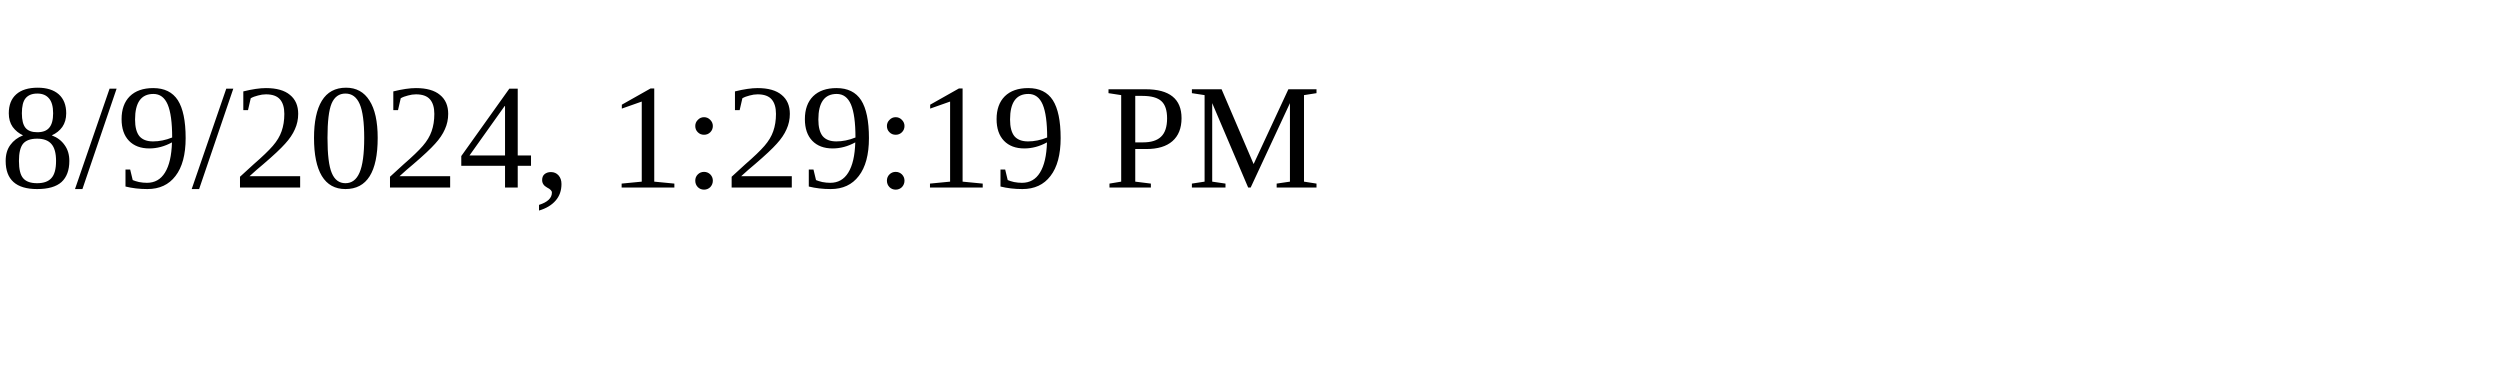
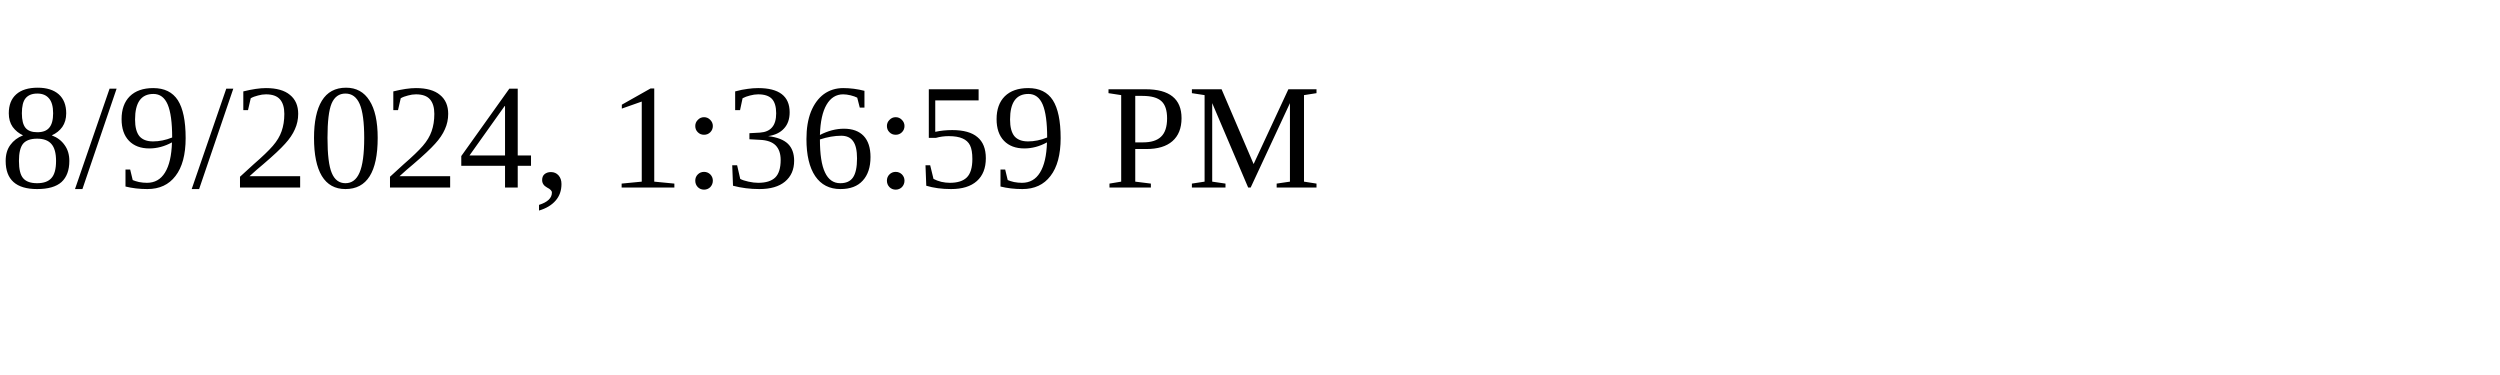
<svg xmlns="http://www.w3.org/2000/svg" height="30" width="200">
-   <text x="0" y="15">8/9/2024, 1:29:19 PM</text>
+   <text x="0" y="15">8/9/2024, 1:36:59 PM</text>
</svg>
